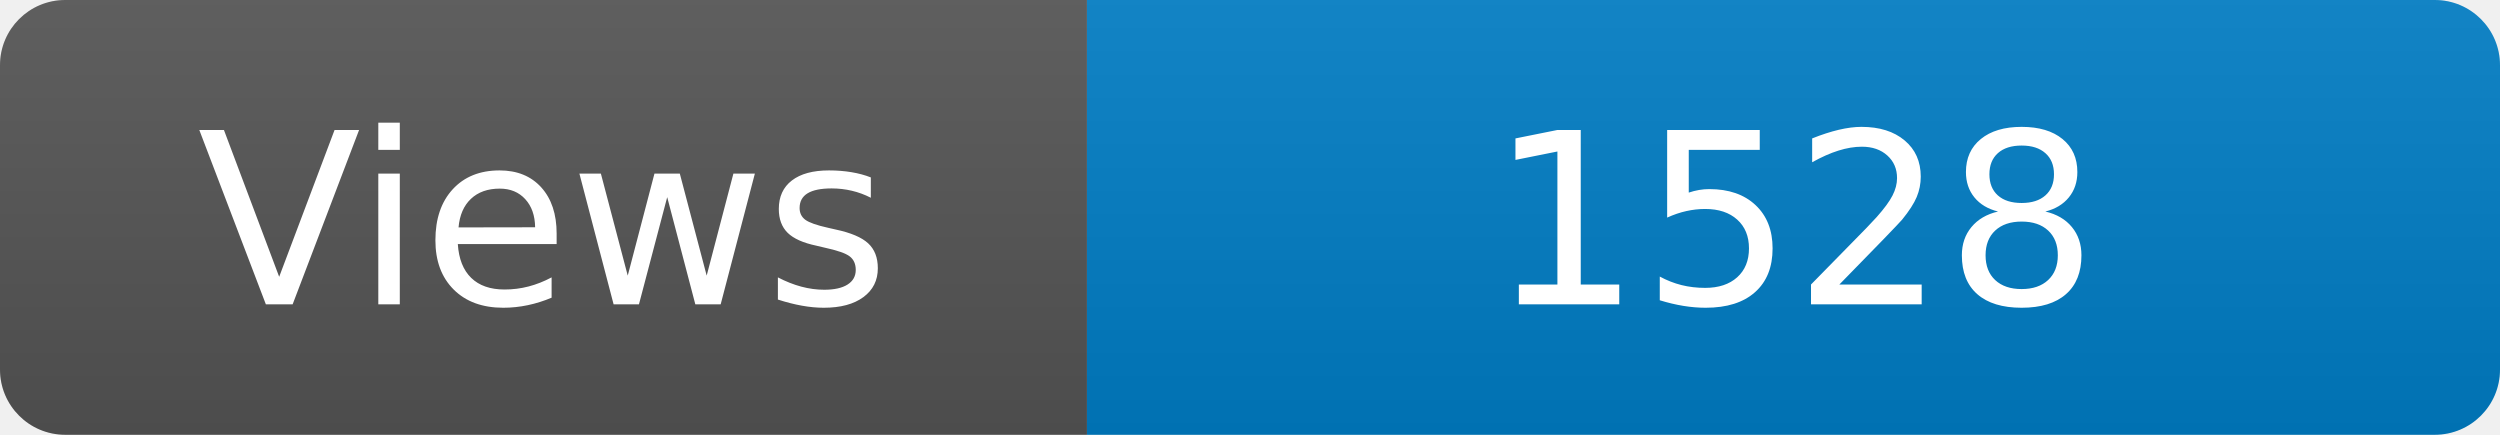
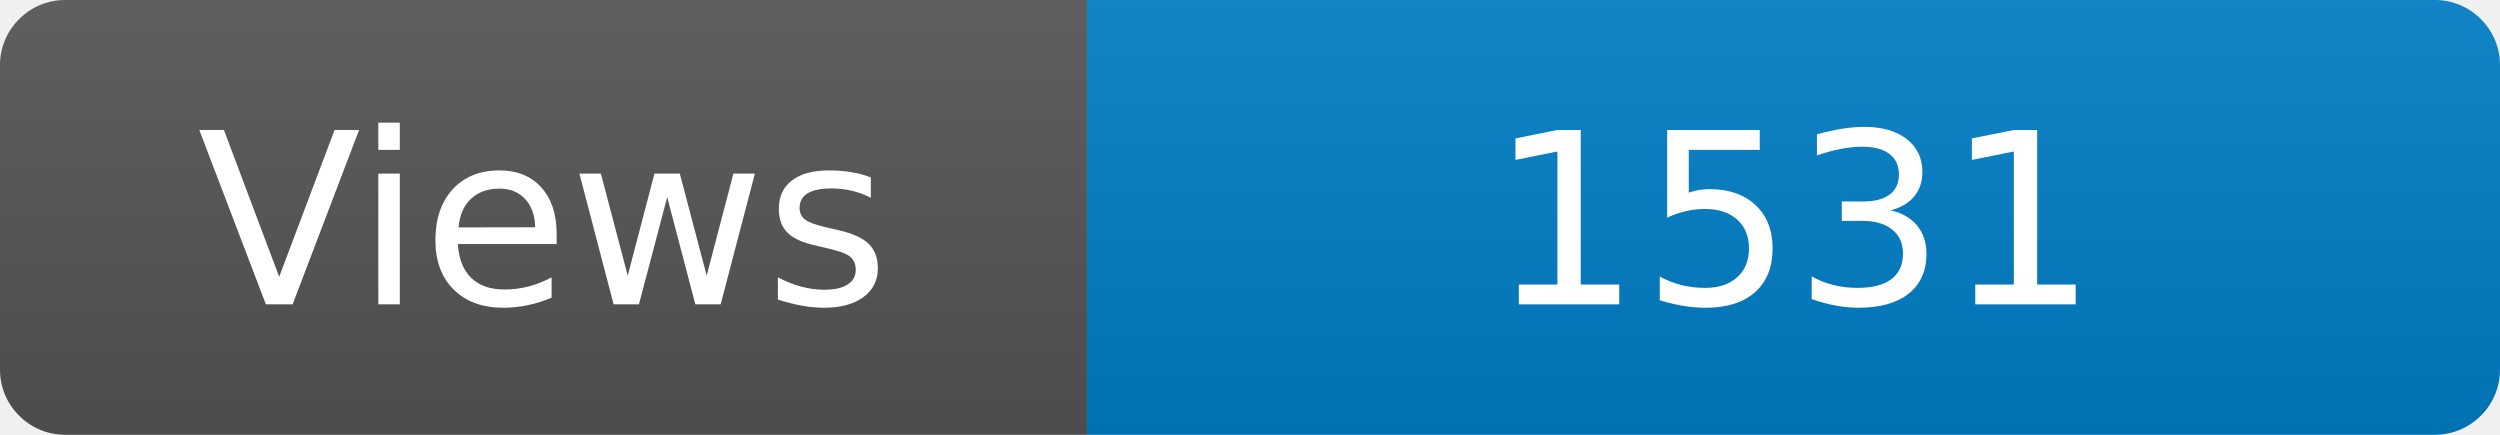
<svg xmlns="http://www.w3.org/2000/svg" width="115" height="20" role="img" aria-label="Maintained?: yes">
  <linearGradient id="s" x2="0" y2="100%">
    <stop offset="0" stop-color="#bbb" stop-opacity=".1" />
    <stop offset="1" stop-opacity=".1" />
  </linearGradient>
  <clipPath id="r">
    <rect width="115" height="20" rx="3" fill="#fff" />
  </clipPath>
  <g clip-path="url(#r)">
    <rect width="50" height="20" fill="#555" />
    <rect x="50" width="160" height="20" fill="#007ec6" />
    <rect width="115" height="20" fill="url(#s)" />
  </g>
  <g fill="#fff" text-anchor="middle" font-family="Verdana,Geneva,DejaVu Sans,sans-serif" font-size="110">
    <text x="250" y="140" transform="scale(.1)" fill="#fff">Views</text>
-     <text x="825" y="140" transform="scale(.1)" fill="#fff">1528</text>
+     <text x="825" y="140" transform="scale(.1)" fill="#fff">1531</text>
  </g>
</svg>
